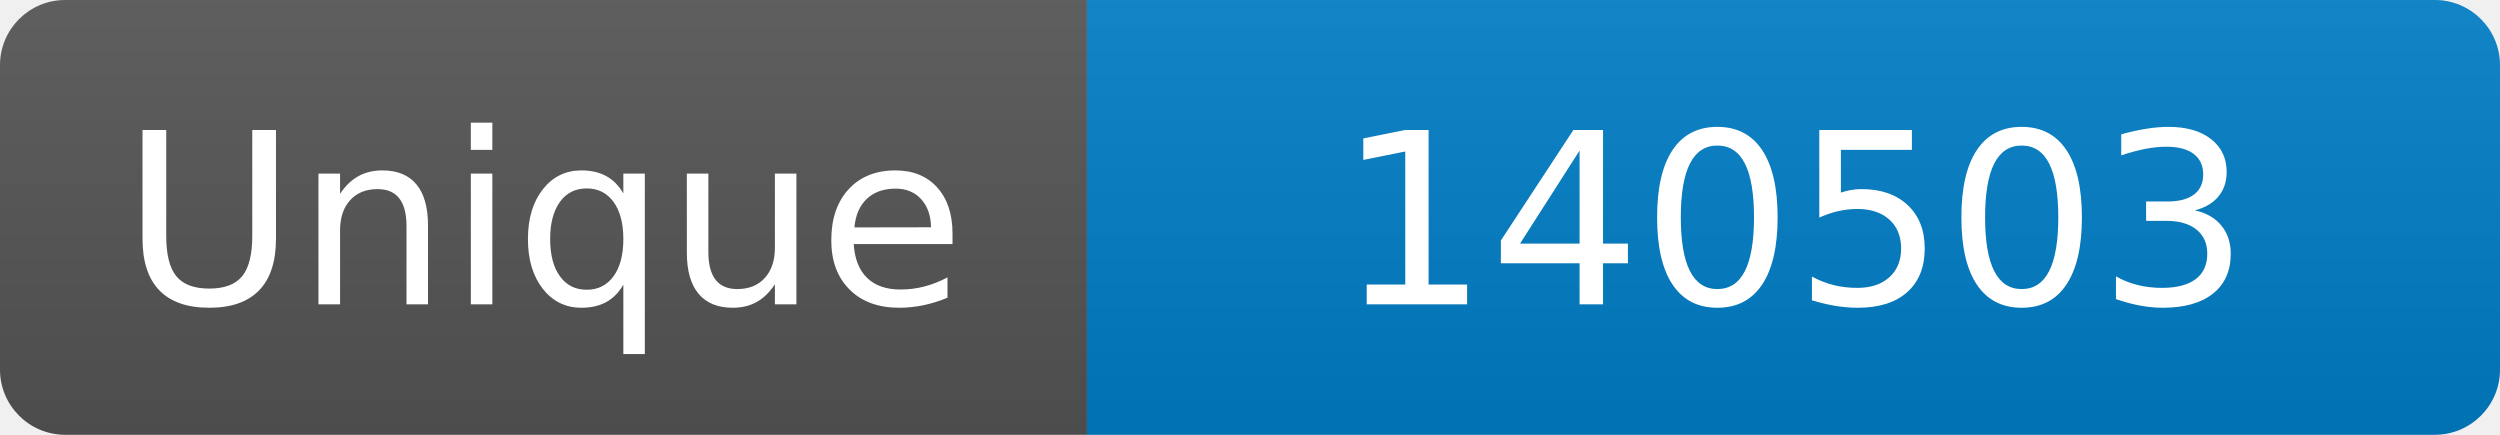
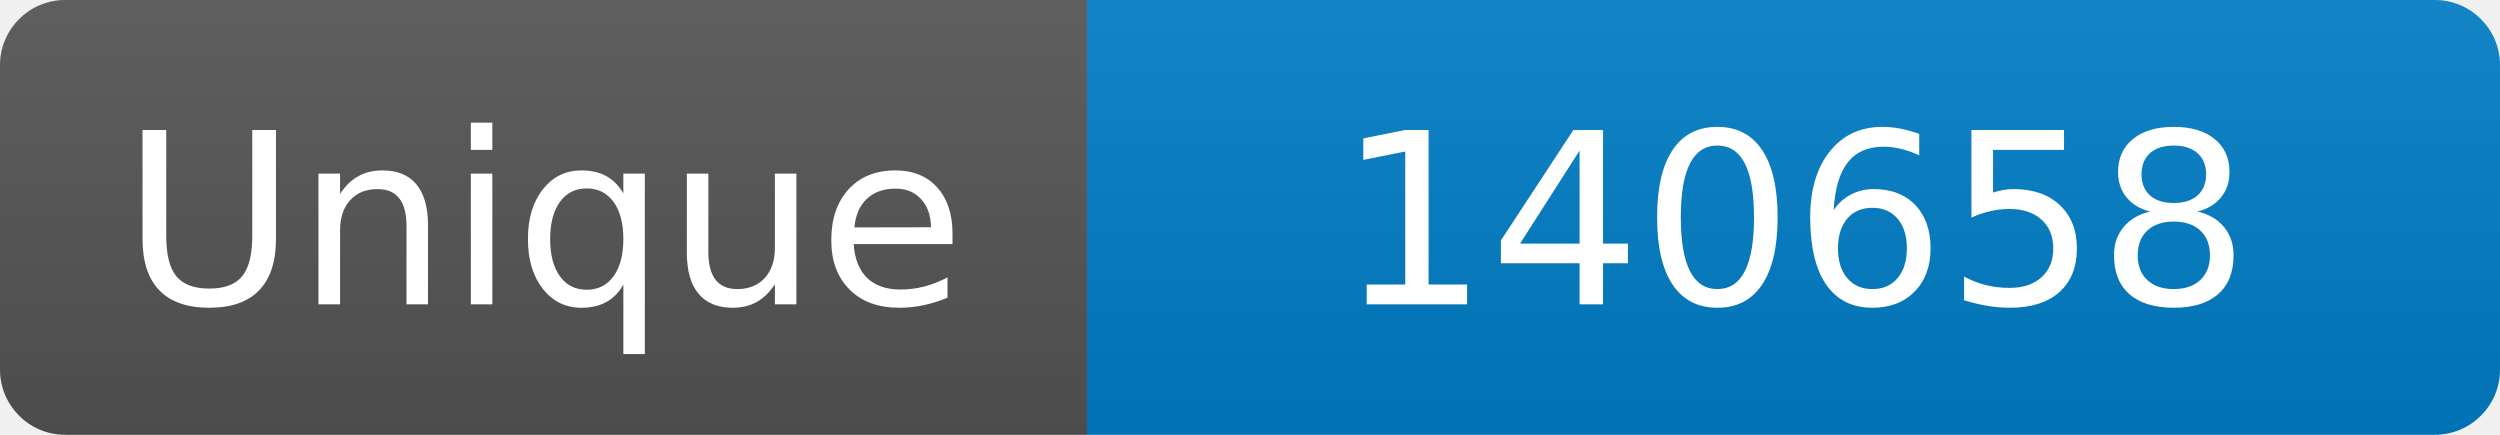
<svg xmlns="http://www.w3.org/2000/svg" width="115" height="20" role="img" aria-label="Maintained?: yes">
  <linearGradient id="s" x2="0" y2="100%">
    <stop offset="0" stop-color="#bbb" stop-opacity=".1" />
    <stop offset="1" stop-opacity=".1" />
  </linearGradient>
  <clipPath id="r">
    <rect width="115" height="20" rx="3" fill="#fff" />
  </clipPath>
  <g clip-path="url(#r)">
    <rect width="50" height="20" fill="#555" />
    <rect x="50" width="160" height="20" fill="#007ec6" />
    <rect width="115" height="20" fill="url(#s)" />
  </g>
  <g fill="#fff" text-anchor="middle" font-family="Verdana,Geneva,DejaVu Sans,sans-serif" font-size="110">
    <text x="250" y="140" transform="scale(.1)" fill="#fff">Unique</text>
-     <text x="825" y="140" transform="scale(.1)" fill="#fff">140503</text>
+     <text x="825" y="140" transform="scale(.1)" fill="#fff">140658</text>
  </g>
</svg>
